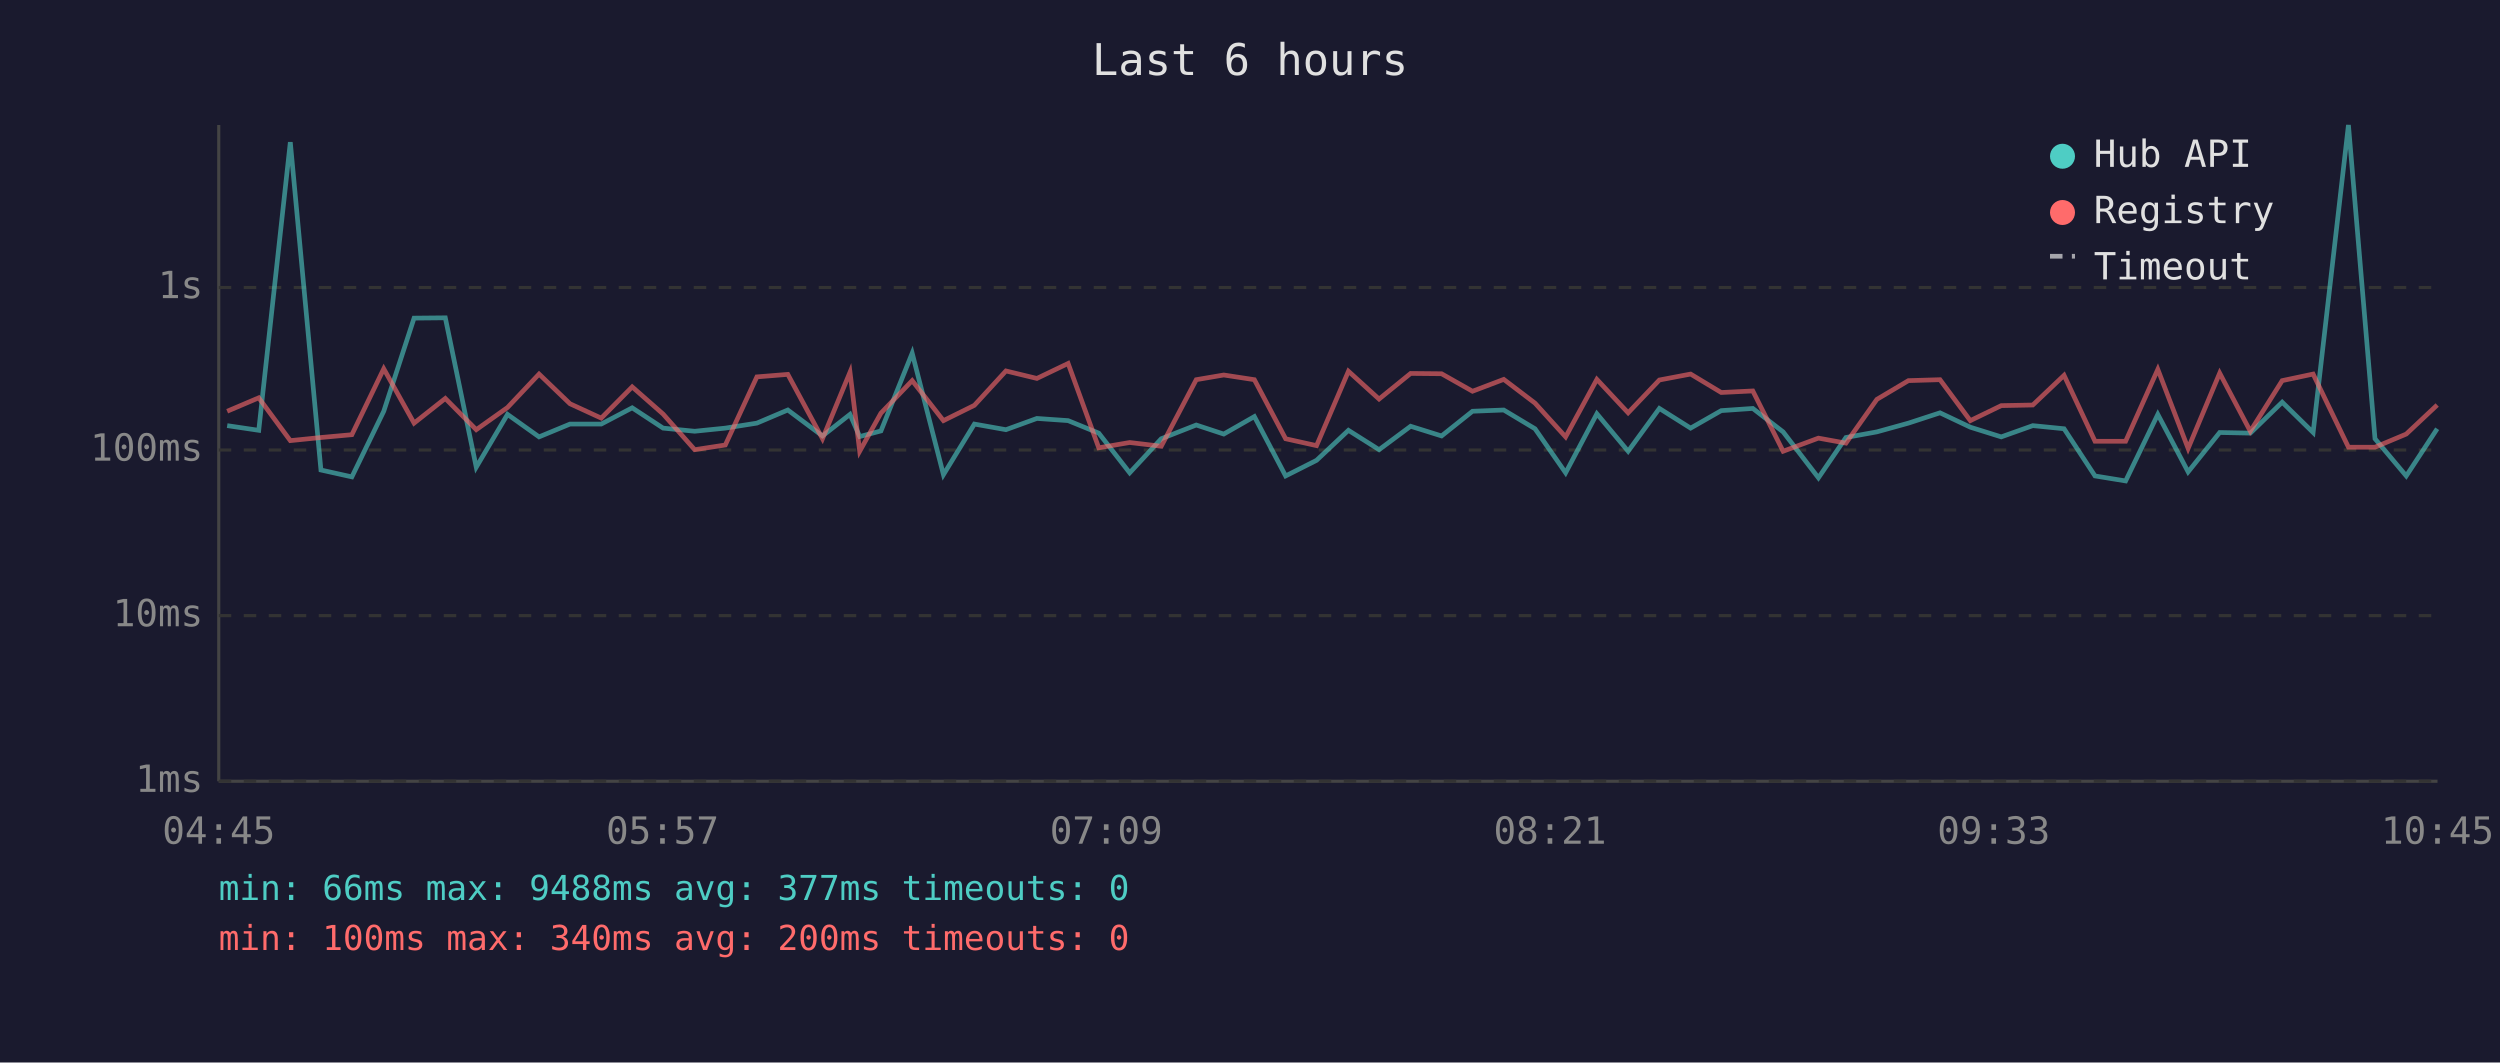
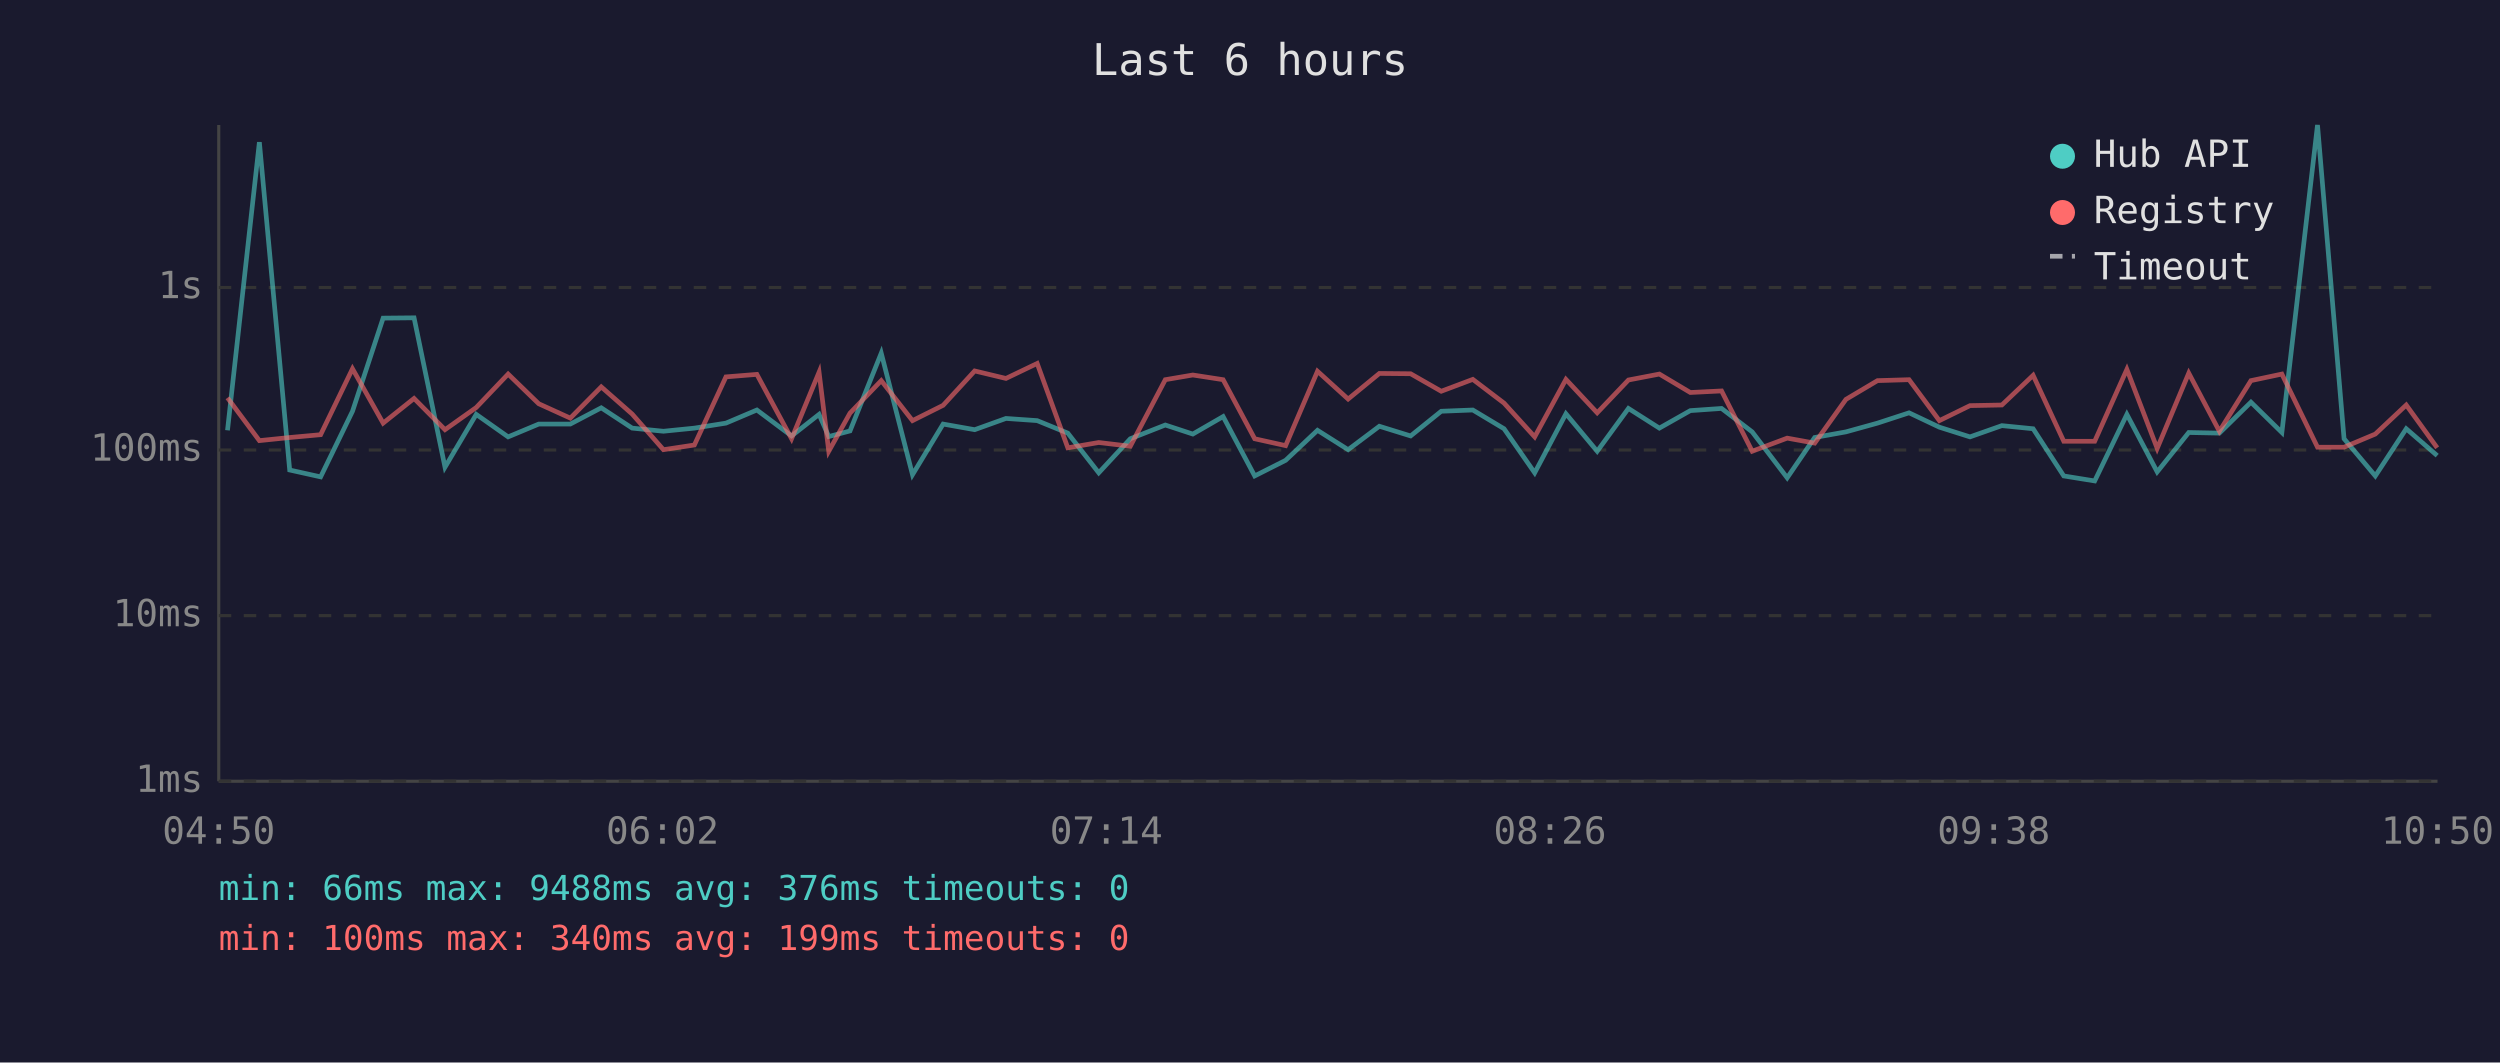
<svg xmlns="http://www.w3.org/2000/svg" viewBox="0 0 800 340" font-family="monospace" font-size="12">
  <rect width="800" height="340" fill="#1a1a2e" />
  <text x="400" y="24" fill="#e0e0e0" font-size="14" text-anchor="middle">Last 6 hours</text>
  <line x1="70" y1="40" x2="70" y2="250" stroke="#444" stroke-width="1" />
  <line x1="70" y1="250" x2="780" y2="250" stroke="#444" stroke-width="1" />
  <line x1="70" y1="250" x2="780" y2="250" stroke="#333" stroke-width="1" stroke-dasharray="4" />
  <text x="65" y="250" fill="#888" text-anchor="end" dominant-baseline="middle">1ms</text>
  <line x1="70" y1="197" x2="780" y2="197" stroke="#333" stroke-width="1" stroke-dasharray="4" />
  <text x="65" y="197" fill="#888" text-anchor="end" dominant-baseline="middle">10ms</text>
  <line x1="70" y1="144" x2="780" y2="144" stroke="#333" stroke-width="1" stroke-dasharray="4" />
  <text x="65" y="144" fill="#888" text-anchor="end" dominant-baseline="middle">100ms</text>
  <line x1="70" y1="92" x2="780" y2="92" stroke="#333" stroke-width="1" stroke-dasharray="4" />
  <text x="65" y="92" fill="#888" text-anchor="end" dominant-baseline="middle">1s</text>
-   <text x="70" y="270" fill="#888" text-anchor="middle">04:45</text>
-   <text x="212" y="270" fill="#888" text-anchor="middle">05:57</text>
-   <text x="354" y="270" fill="#888" text-anchor="middle">07:09</text>
-   <text x="496" y="270" fill="#888" text-anchor="middle">08:21</text>
-   <text x="638" y="270" fill="#888" text-anchor="middle">09:33</text>
-   <text x="780" y="270" fill="#888" text-anchor="middle">10:45</text>
-   <polyline points="72.7,136.2 82.8,137.7 92.9,45.5 102.7,150.4 112.6,152.6 122.8,131.6 132.5,101.8 142.5,101.7 152.4,149.5 162.4,132.6 172.5,139.8 182.4,135.7 192.4,135.7 202.3,130.5 212.2,137.0 222.3,138.0 232.1,137.0 242.2,135.4 252.1,131.2 263.2,139.5 272.0,132.6 275.1,139.7 281.9,137.9 291.9,113.0 301.9,151.9 311.8,135.7 321.9,137.5 331.8,133.9 341.8,134.6 351.6,138.6 361.5,151.3 371.6,140.4 382.8,136.0 391.6,138.9 401.4,133.3 411.4,152.3 421.3,147.3 431.5,137.7 441.3,143.9 451.4,136.4 461.3,139.5 471.2,131.6 481.2,131.2 491.2,137.2 501.0,151.3 511.0,132.4 521.0,144.4 531.0,130.7 541.0,137.0 550.8,131.4 560.9,130.7 570.6,138.2 581.9,152.9 590.7,140.0 600.6,138.2 610.7,135.4 620.8,132.1 630.5,136.7 640.4,139.8 650.5,136.2 660.5,137.2 670.4,152.3 680.2,153.9 690.5,132.6 700.2,151.0 710.3,138.4 720.1,138.6 730.3,128.7 740.2,138.4 751.5,40.0 760.0,140.4 770.0,152.3 779.9,137.2" fill="none" stroke="#4ecdc4" stroke-width="1.5" opacity="0.6" />
-   <polyline points="72.7,131.6 82.8,127.3 92.9,141.0 102.7,140.0 112.6,139.1 122.8,118.0 132.5,135.4 142.5,127.5 152.4,137.5 162.4,130.4 172.5,119.7 182.4,129.2 192.4,133.8 202.3,123.8 212.2,132.5 222.3,143.9 232.1,142.4 242.2,120.6 252.1,119.8 263.2,140.4 272.0,119.1 275.1,144.4 281.9,132.2 291.9,121.8 301.9,134.6 311.8,129.7 321.9,118.7 331.8,121.1 341.8,116.3 351.6,143.3 361.5,141.6 371.6,142.8 382.8,121.5 391.6,120.0 401.4,121.5 411.4,140.4 421.3,142.6 431.5,118.8 441.3,127.7 451.4,119.5 461.3,119.6 471.2,125.2 481.2,121.4 491.2,129.0 501.0,139.8 511.0,121.4 521.0,132.1 531.0,121.6 541.0,119.7 550.8,125.6 560.9,125.1 570.6,144.4 581.9,140.2 590.7,141.8 600.6,127.8 610.7,121.8 620.8,121.5 630.5,134.6 640.4,129.8 650.5,129.6 660.5,120.1 670.4,141.2 680.2,141.2 690.5,118.2 700.2,143.5 710.3,119.4 720.1,138.0 730.3,121.8 740.2,119.7 751.5,143.1 760.0,143.1 770.0,138.9 779.9,129.6" fill="none" stroke="#ff6b6b" stroke-width="1.5" opacity="0.6" />
+   <text x="70" y="270" fill="#888" text-anchor="middle">04:50</text>
+   <text x="212" y="270" fill="#888" text-anchor="middle">06:02</text>
+   <text x="354" y="270" fill="#888" text-anchor="middle">07:14</text>
+   <text x="496" y="270" fill="#888" text-anchor="middle">08:26</text>
+   <text x="638" y="270" fill="#888" text-anchor="middle">09:38</text>
+   <text x="780" y="270" fill="#888" text-anchor="middle">10:50</text>
+   <polyline points="72.8,137.7 83.0,45.5 92.7,150.4 102.6,152.6 112.8,131.6 122.6,101.8 132.5,101.7 142.4,149.5 152.4,132.6 162.6,139.8 172.4,135.7 182.5,135.7 192.4,130.5 202.3,137.0 212.3,138.0 222.2,137.0 232.3,135.4 242.2,131.2 253.3,139.5 262.1,132.6 265.2,139.7 272.0,137.9 282.0,113.0 292.0,151.9 301.8,135.7 311.9,137.5 321.9,133.9 331.9,134.6 341.7,138.6 351.6,151.3 361.7,140.4 372.9,136.0 381.7,138.9 391.4,133.3 401.5,152.3 411.4,147.3 421.6,137.7 431.4,143.9 441.4,136.4 451.4,139.5 461.2,131.6 471.3,131.2 481.3,137.2 491.1,151.3 501.1,132.4 511.1,144.4 521.1,130.7 531.0,137.0 540.9,131.4 550.9,130.7 560.7,138.2 571.9,152.9 580.7,140.0 590.7,138.2 600.8,135.4 610.9,132.1 620.6,136.7 630.4,139.8 640.6,136.2 650.6,137.2 660.4,152.3 670.3,153.9 680.6,132.6 690.3,151.0 700.4,138.4 710.2,138.6 720.3,128.7 730.2,138.4 741.6,40.0 750.1,140.4 760.1,152.3 770.0,137.2 779.9,145.8" fill="none" stroke="#4ecdc4" stroke-width="1.5" opacity="0.6" />
+   <polyline points="72.8,127.3 83.0,141.0 92.7,140.0 102.6,139.1 112.8,118.0 122.6,135.4 132.5,127.5 142.4,137.5 152.4,130.4 162.6,119.7 172.4,129.2 182.5,133.8 192.4,123.8 202.3,132.5 212.3,143.9 222.2,142.4 232.3,120.6 242.2,119.8 253.3,140.4 262.1,119.1 265.2,144.4 272.0,132.2 282.0,121.8 292.0,134.6 301.8,129.7 311.9,118.7 321.9,121.1 331.9,116.3 341.7,143.3 351.6,141.6 361.7,142.8 372.9,121.5 381.7,120.0 391.4,121.5 401.5,140.4 411.4,142.6 421.6,118.8 431.4,127.7 441.4,119.5 451.4,119.6 461.2,125.2 471.3,121.4 481.3,129.0 491.1,139.8 501.1,121.4 511.1,132.1 521.1,121.6 531.0,119.7 540.9,125.6 550.9,125.1 560.7,144.4 571.9,140.2 580.7,141.8 590.7,127.8 600.8,121.8 610.9,121.5 620.6,134.6 630.4,129.8 640.6,129.6 650.6,120.1 660.4,141.2 670.3,141.2 680.6,118.2 690.3,143.5 700.4,119.4 710.2,138.0 720.3,121.8 730.2,119.7 741.6,143.1 750.1,143.1 760.1,138.9 770.0,129.6 779.9,143.3" fill="none" stroke="#ff6b6b" stroke-width="1.5" opacity="0.6" />
  <circle cx="660" cy="50" r="4" fill="#4ecdc4" />
  <text x="670" y="50" fill="#e0e0e0" dominant-baseline="middle">Hub API</text>
  <circle cx="660" cy="68" r="4" fill="#ff6b6b" />
  <text x="670" y="68" fill="#e0e0e0" dominant-baseline="middle">Registry</text>
  <line x1="656" y1="82" x2="664" y2="82" stroke="#e0e0e0" stroke-width="1.5" stroke-dasharray="4,3" opacity="0.7" />
  <text x="670" y="86" fill="#e0e0e0" dominant-baseline="middle">Timeout</text>
-   <text x="70" y="288" fill="#4ecdc4" font-size="11">min: 66ms  max: 9488ms  avg: 377ms  timeouts: 0</text>
-   <text x="70" y="304" fill="#ff6b6b" font-size="11">min: 100ms  max: 340ms  avg: 200ms  timeouts: 0</text>
+   <text x="70" y="288" fill="#4ecdc4" font-size="11">min: 66ms  max: 9488ms  avg: 376ms  timeouts: 0</text>
+   <text x="70" y="304" fill="#ff6b6b" font-size="11">min: 100ms  max: 340ms  avg: 199ms  timeouts: 0</text>
</svg>
